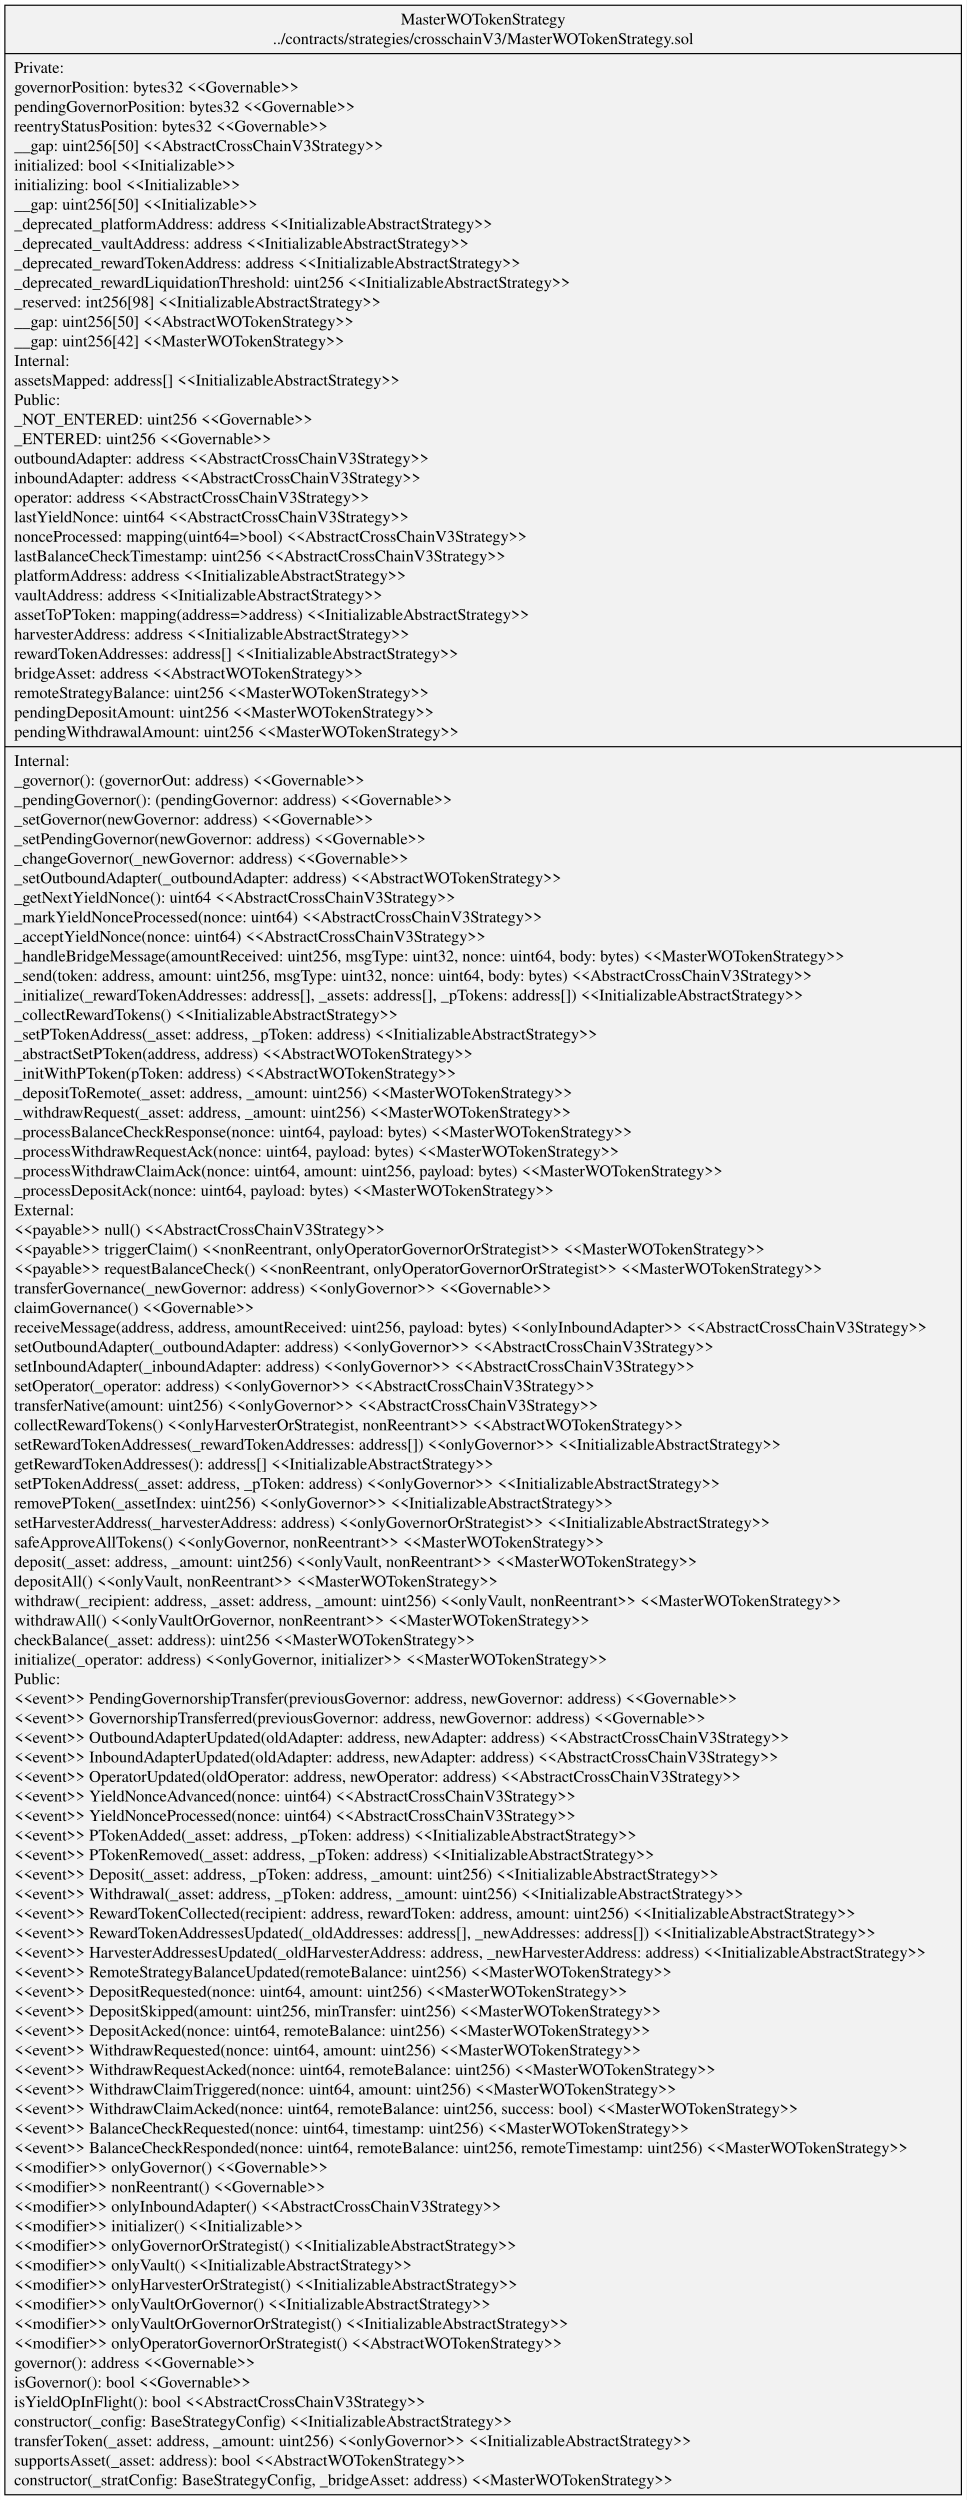
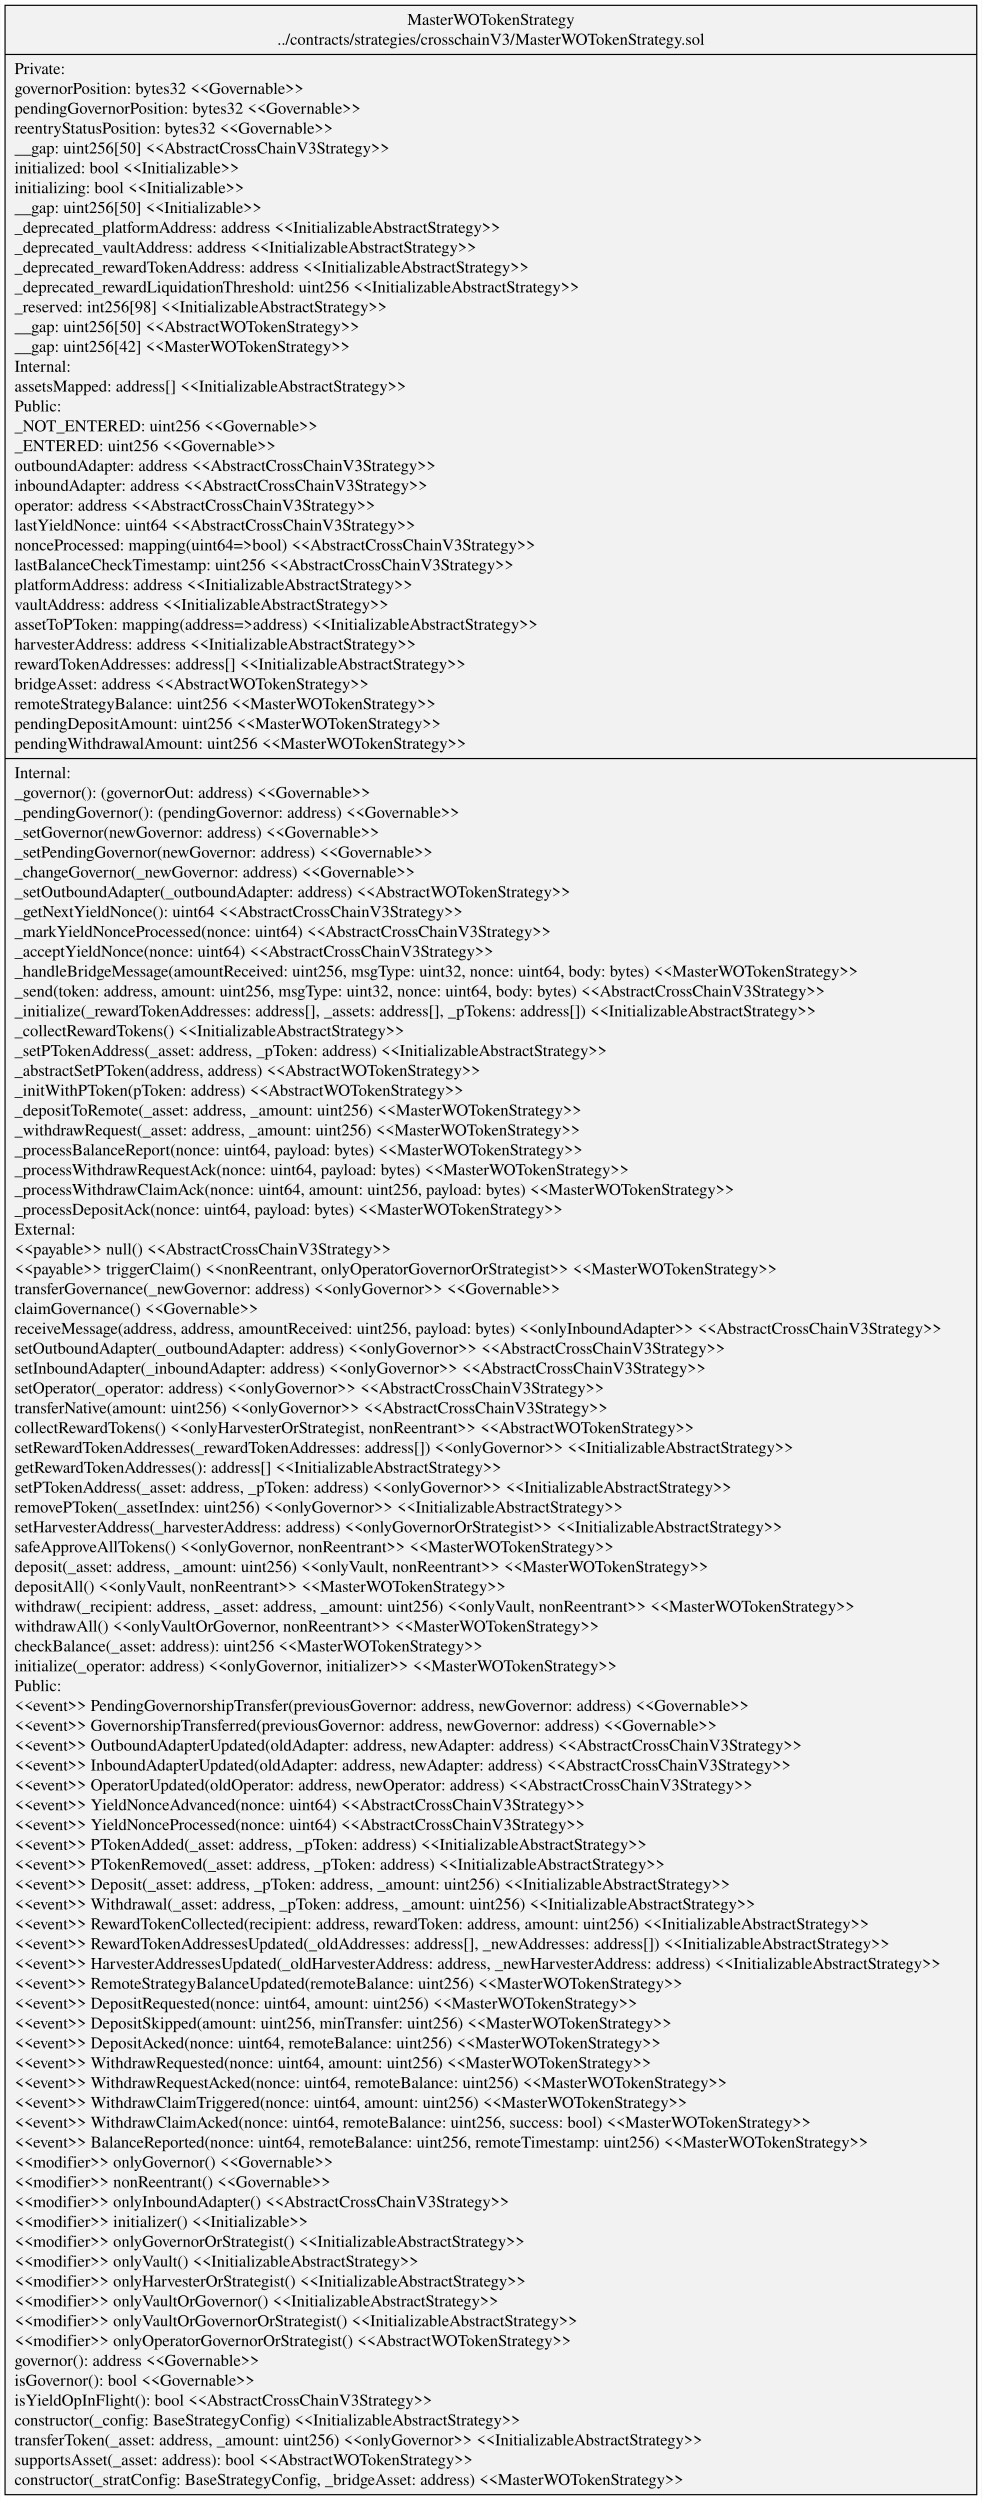
- <svg xmlns="http://www.w3.org/2000/svg" width="831pt" height="2150pt" viewBox="0.00 0.00 830.53 2149.80">
-   <g id="graph0" class="graph" transform="scale(1 1) rotate(0) translate(4 2145.8)">
-     <polygon fill="white" stroke="transparent" points="-4,4 -4,-2145.8 826.53,-2145.8 826.53,4 -4,4" />
+ <svg xmlns="http://www.w3.org/2000/svg" width="831pt" height="2116pt" viewBox="0.00 0.00 830.53 2116.20">
+   <g id="graph0" class="graph" transform="scale(1 1) rotate(0) translate(4 2112.2)">
+     <polygon fill="white" stroke="transparent" points="-4,4 -4,-2112.2 826.53,-2112.2 826.53,4 -4,4" />
    <g id="node1" class="node">
-       <polygon fill="#f2f2f2" stroke="black" points="0,-0.5 0,-2141.3 822.53,-2141.3 822.53,-0.5 0,-0.5" />
-       <text text-anchor="middle" x="411.27" y="-2124.7" font-family="Times,serif" font-size="14.00">MasterWOTokenStrategy</text>
-       <text text-anchor="middle" x="411.27" y="-2107.9" font-family="Times,serif" font-size="14.00">../contracts/strategies/crosschainV3/MasterWOTokenStrategy.sol</text>
-       <polyline fill="none" stroke="black" points="0,-2099.7 822.53,-2099.7 " />
-       <text text-anchor="start" x="8" y="-2083.1" font-family="Times,serif" font-size="14.00">Private:</text>
-       <text text-anchor="start" x="8" y="-2066.3" font-family="Times,serif" font-size="14.00">   governorPosition: bytes32 &lt;&lt;Governable&gt;&gt;</text>
-       <text text-anchor="start" x="8" y="-2049.5" font-family="Times,serif" font-size="14.00">   pendingGovernorPosition: bytes32 &lt;&lt;Governable&gt;&gt;</text>
-       <text text-anchor="start" x="8" y="-2032.7" font-family="Times,serif" font-size="14.00">   reentryStatusPosition: bytes32 &lt;&lt;Governable&gt;&gt;</text>
-       <text text-anchor="start" x="8" y="-2015.9" font-family="Times,serif" font-size="14.00">   __gap: uint256[50] &lt;&lt;AbstractCrossChainV3Strategy&gt;&gt;</text>
-       <text text-anchor="start" x="8" y="-1999.1" font-family="Times,serif" font-size="14.00">   initialized: bool &lt;&lt;Initializable&gt;&gt;</text>
-       <text text-anchor="start" x="8" y="-1982.3" font-family="Times,serif" font-size="14.00">   initializing: bool &lt;&lt;Initializable&gt;&gt;</text>
-       <text text-anchor="start" x="8" y="-1965.5" font-family="Times,serif" font-size="14.00">   __gap: uint256[50] &lt;&lt;Initializable&gt;&gt;</text>
-       <text text-anchor="start" x="8" y="-1948.7" font-family="Times,serif" font-size="14.00">   _deprecated_platformAddress: address &lt;&lt;InitializableAbstractStrategy&gt;&gt;</text>
-       <text text-anchor="start" x="8" y="-1931.9" font-family="Times,serif" font-size="14.00">   _deprecated_vaultAddress: address &lt;&lt;InitializableAbstractStrategy&gt;&gt;</text>
-       <text text-anchor="start" x="8" y="-1915.1" font-family="Times,serif" font-size="14.00">   _deprecated_rewardTokenAddress: address &lt;&lt;InitializableAbstractStrategy&gt;&gt;</text>
-       <text text-anchor="start" x="8" y="-1898.3" font-family="Times,serif" font-size="14.00">   _deprecated_rewardLiquidationThreshold: uint256 &lt;&lt;InitializableAbstractStrategy&gt;&gt;</text>
-       <text text-anchor="start" x="8" y="-1881.5" font-family="Times,serif" font-size="14.00">   _reserved: int256[98] &lt;&lt;InitializableAbstractStrategy&gt;&gt;</text>
-       <text text-anchor="start" x="8" y="-1864.7" font-family="Times,serif" font-size="14.00">   __gap: uint256[50] &lt;&lt;AbstractWOTokenStrategy&gt;&gt;</text>
-       <text text-anchor="start" x="8" y="-1847.9" font-family="Times,serif" font-size="14.00">   __gap: uint256[42] &lt;&lt;MasterWOTokenStrategy&gt;&gt;</text>
-       <text text-anchor="start" x="8" y="-1831.1" font-family="Times,serif" font-size="14.00">Internal:</text>
-       <text text-anchor="start" x="8" y="-1814.3" font-family="Times,serif" font-size="14.00">   assetsMapped: address[] &lt;&lt;InitializableAbstractStrategy&gt;&gt;</text>
-       <text text-anchor="start" x="8" y="-1797.5" font-family="Times,serif" font-size="14.00">Public:</text>
-       <text text-anchor="start" x="8" y="-1780.7" font-family="Times,serif" font-size="14.00">   _NOT_ENTERED: uint256 &lt;&lt;Governable&gt;&gt;</text>
-       <text text-anchor="start" x="8" y="-1763.9" font-family="Times,serif" font-size="14.00">   _ENTERED: uint256 &lt;&lt;Governable&gt;&gt;</text>
-       <text text-anchor="start" x="8" y="-1747.1" font-family="Times,serif" font-size="14.00">   outboundAdapter: address &lt;&lt;AbstractCrossChainV3Strategy&gt;&gt;</text>
-       <text text-anchor="start" x="8" y="-1730.3" font-family="Times,serif" font-size="14.00">   inboundAdapter: address &lt;&lt;AbstractCrossChainV3Strategy&gt;&gt;</text>
-       <text text-anchor="start" x="8" y="-1713.5" font-family="Times,serif" font-size="14.00">   operator: address &lt;&lt;AbstractCrossChainV3Strategy&gt;&gt;</text>
-       <text text-anchor="start" x="8" y="-1696.7" font-family="Times,serif" font-size="14.00">   lastYieldNonce: uint64 &lt;&lt;AbstractCrossChainV3Strategy&gt;&gt;</text>
-       <text text-anchor="start" x="8" y="-1679.9" font-family="Times,serif" font-size="14.00">   nonceProcessed: mapping(uint64=&gt;bool) &lt;&lt;AbstractCrossChainV3Strategy&gt;&gt;</text>
-       <text text-anchor="start" x="8" y="-1663.1" font-family="Times,serif" font-size="14.00">   lastBalanceCheckTimestamp: uint256 &lt;&lt;AbstractCrossChainV3Strategy&gt;&gt;</text>
-       <text text-anchor="start" x="8" y="-1646.3" font-family="Times,serif" font-size="14.00">   platformAddress: address &lt;&lt;InitializableAbstractStrategy&gt;&gt;</text>
-       <text text-anchor="start" x="8" y="-1629.5" font-family="Times,serif" font-size="14.00">   vaultAddress: address &lt;&lt;InitializableAbstractStrategy&gt;&gt;</text>
-       <text text-anchor="start" x="8" y="-1612.7" font-family="Times,serif" font-size="14.00">   assetToPToken: mapping(address=&gt;address) &lt;&lt;InitializableAbstractStrategy&gt;&gt;</text>
-       <text text-anchor="start" x="8" y="-1595.9" font-family="Times,serif" font-size="14.00">   harvesterAddress: address &lt;&lt;InitializableAbstractStrategy&gt;&gt;</text>
-       <text text-anchor="start" x="8" y="-1579.1" font-family="Times,serif" font-size="14.00">   rewardTokenAddresses: address[] &lt;&lt;InitializableAbstractStrategy&gt;&gt;</text>
-       <text text-anchor="start" x="8" y="-1562.3" font-family="Times,serif" font-size="14.00">   bridgeAsset: address &lt;&lt;AbstractWOTokenStrategy&gt;&gt;</text>
-       <text text-anchor="start" x="8" y="-1545.5" font-family="Times,serif" font-size="14.00">   remoteStrategyBalance: uint256 &lt;&lt;MasterWOTokenStrategy&gt;&gt;</text>
-       <text text-anchor="start" x="8" y="-1528.7" font-family="Times,serif" font-size="14.00">   pendingDepositAmount: uint256 &lt;&lt;MasterWOTokenStrategy&gt;&gt;</text>
-       <text text-anchor="start" x="8" y="-1511.9" font-family="Times,serif" font-size="14.00">   pendingWithdrawalAmount: uint256 &lt;&lt;MasterWOTokenStrategy&gt;&gt;</text>
-       <polyline fill="none" stroke="black" points="0,-1503.7 822.53,-1503.7 " />
-       <text text-anchor="start" x="8" y="-1487.1" font-family="Times,serif" font-size="14.00">Internal:</text>
-       <text text-anchor="start" x="8" y="-1470.3" font-family="Times,serif" font-size="14.00">    _governor(): (governorOut: address) &lt;&lt;Governable&gt;&gt;</text>
-       <text text-anchor="start" x="8" y="-1453.5" font-family="Times,serif" font-size="14.00">    _pendingGovernor(): (pendingGovernor: address) &lt;&lt;Governable&gt;&gt;</text>
-       <text text-anchor="start" x="8" y="-1436.7" font-family="Times,serif" font-size="14.00">    _setGovernor(newGovernor: address) &lt;&lt;Governable&gt;&gt;</text>
-       <text text-anchor="start" x="8" y="-1419.9" font-family="Times,serif" font-size="14.00">    _setPendingGovernor(newGovernor: address) &lt;&lt;Governable&gt;&gt;</text>
-       <text text-anchor="start" x="8" y="-1403.1" font-family="Times,serif" font-size="14.00">    _changeGovernor(_newGovernor: address) &lt;&lt;Governable&gt;&gt;</text>
-       <text text-anchor="start" x="8" y="-1386.3" font-family="Times,serif" font-size="14.00">    _setOutboundAdapter(_outboundAdapter: address) &lt;&lt;AbstractWOTokenStrategy&gt;&gt;</text>
-       <text text-anchor="start" x="8" y="-1369.5" font-family="Times,serif" font-size="14.00">    _getNextYieldNonce(): uint64 &lt;&lt;AbstractCrossChainV3Strategy&gt;&gt;</text>
-       <text text-anchor="start" x="8" y="-1352.7" font-family="Times,serif" font-size="14.00">    _markYieldNonceProcessed(nonce: uint64) &lt;&lt;AbstractCrossChainV3Strategy&gt;&gt;</text>
-       <text text-anchor="start" x="8" y="-1335.9" font-family="Times,serif" font-size="14.00">    _acceptYieldNonce(nonce: uint64) &lt;&lt;AbstractCrossChainV3Strategy&gt;&gt;</text>
-       <text text-anchor="start" x="8" y="-1319.1" font-family="Times,serif" font-size="14.00">    _handleBridgeMessage(amountReceived: uint256, msgType: uint32, nonce: uint64, body: bytes) &lt;&lt;MasterWOTokenStrategy&gt;&gt;</text>
-       <text text-anchor="start" x="8" y="-1302.3" font-family="Times,serif" font-size="14.00">    _send(token: address, amount: uint256, msgType: uint32, nonce: uint64, body: bytes) &lt;&lt;AbstractCrossChainV3Strategy&gt;&gt;</text>
-       <text text-anchor="start" x="8" y="-1285.5" font-family="Times,serif" font-size="14.00">    _initialize(_rewardTokenAddresses: address[], _assets: address[], _pTokens: address[]) &lt;&lt;InitializableAbstractStrategy&gt;&gt;</text>
-       <text text-anchor="start" x="8" y="-1268.7" font-family="Times,serif" font-size="14.00">    _collectRewardTokens() &lt;&lt;InitializableAbstractStrategy&gt;&gt;</text>
-       <text text-anchor="start" x="8" y="-1251.9" font-family="Times,serif" font-size="14.00">    _setPTokenAddress(_asset: address, _pToken: address) &lt;&lt;InitializableAbstractStrategy&gt;&gt;</text>
-       <text text-anchor="start" x="8" y="-1235.1" font-family="Times,serif" font-size="14.00">    _abstractSetPToken(address, address) &lt;&lt;AbstractWOTokenStrategy&gt;&gt;</text>
-       <text text-anchor="start" x="8" y="-1218.3" font-family="Times,serif" font-size="14.00">    _initWithPToken(pToken: address) &lt;&lt;AbstractWOTokenStrategy&gt;&gt;</text>
-       <text text-anchor="start" x="8" y="-1201.5" font-family="Times,serif" font-size="14.00">    _depositToRemote(_asset: address, _amount: uint256) &lt;&lt;MasterWOTokenStrategy&gt;&gt;</text>
-       <text text-anchor="start" x="8" y="-1184.7" font-family="Times,serif" font-size="14.00">    _withdrawRequest(_asset: address, _amount: uint256) &lt;&lt;MasterWOTokenStrategy&gt;&gt;</text>
-       <text text-anchor="start" x="8" y="-1167.9" font-family="Times,serif" font-size="14.00">    _processBalanceCheckResponse(nonce: uint64, payload: bytes) &lt;&lt;MasterWOTokenStrategy&gt;&gt;</text>
-       <text text-anchor="start" x="8" y="-1151.1" font-family="Times,serif" font-size="14.00">    _processWithdrawRequestAck(nonce: uint64, payload: bytes) &lt;&lt;MasterWOTokenStrategy&gt;&gt;</text>
-       <text text-anchor="start" x="8" y="-1134.3" font-family="Times,serif" font-size="14.00">    _processWithdrawClaimAck(nonce: uint64, amount: uint256, payload: bytes) &lt;&lt;MasterWOTokenStrategy&gt;&gt;</text>
-       <text text-anchor="start" x="8" y="-1117.5" font-family="Times,serif" font-size="14.00">    _processDepositAck(nonce: uint64, payload: bytes) &lt;&lt;MasterWOTokenStrategy&gt;&gt;</text>
-       <text text-anchor="start" x="8" y="-1100.7" font-family="Times,serif" font-size="14.00">External:</text>
-       <text text-anchor="start" x="8" y="-1083.9" font-family="Times,serif" font-size="14.00">    &lt;&lt;payable&gt;&gt; null() &lt;&lt;AbstractCrossChainV3Strategy&gt;&gt;</text>
-       <text text-anchor="start" x="8" y="-1067.1" font-family="Times,serif" font-size="14.00">    &lt;&lt;payable&gt;&gt; triggerClaim() &lt;&lt;nonReentrant, onlyOperatorGovernorOrStrategist&gt;&gt; &lt;&lt;MasterWOTokenStrategy&gt;&gt;</text>
-       <text text-anchor="start" x="8" y="-1050.3" font-family="Times,serif" font-size="14.00">    &lt;&lt;payable&gt;&gt; requestBalanceCheck() &lt;&lt;nonReentrant, onlyOperatorGovernorOrStrategist&gt;&gt; &lt;&lt;MasterWOTokenStrategy&gt;&gt;</text>
-       <text text-anchor="start" x="8" y="-1033.5" font-family="Times,serif" font-size="14.00">    transferGovernance(_newGovernor: address) &lt;&lt;onlyGovernor&gt;&gt; &lt;&lt;Governable&gt;&gt;</text>
-       <text text-anchor="start" x="8" y="-1016.7" font-family="Times,serif" font-size="14.00">    claimGovernance() &lt;&lt;Governable&gt;&gt;</text>
-       <text text-anchor="start" x="8" y="-999.9" font-family="Times,serif" font-size="14.00">    receiveMessage(address, address, amountReceived: uint256, payload: bytes) &lt;&lt;onlyInboundAdapter&gt;&gt; &lt;&lt;AbstractCrossChainV3Strategy&gt;&gt;</text>
-       <text text-anchor="start" x="8" y="-983.1" font-family="Times,serif" font-size="14.00">    setOutboundAdapter(_outboundAdapter: address) &lt;&lt;onlyGovernor&gt;&gt; &lt;&lt;AbstractCrossChainV3Strategy&gt;&gt;</text>
-       <text text-anchor="start" x="8" y="-966.3" font-family="Times,serif" font-size="14.00">    setInboundAdapter(_inboundAdapter: address) &lt;&lt;onlyGovernor&gt;&gt; &lt;&lt;AbstractCrossChainV3Strategy&gt;&gt;</text>
-       <text text-anchor="start" x="8" y="-949.5" font-family="Times,serif" font-size="14.00">    setOperator(_operator: address) &lt;&lt;onlyGovernor&gt;&gt; &lt;&lt;AbstractCrossChainV3Strategy&gt;&gt;</text>
-       <text text-anchor="start" x="8" y="-932.7" font-family="Times,serif" font-size="14.00">    transferNative(amount: uint256) &lt;&lt;onlyGovernor&gt;&gt; &lt;&lt;AbstractCrossChainV3Strategy&gt;&gt;</text>
-       <text text-anchor="start" x="8" y="-915.9" font-family="Times,serif" font-size="14.00">    collectRewardTokens() &lt;&lt;onlyHarvesterOrStrategist, nonReentrant&gt;&gt; &lt;&lt;AbstractWOTokenStrategy&gt;&gt;</text>
-       <text text-anchor="start" x="8" y="-899.1" font-family="Times,serif" font-size="14.00">    setRewardTokenAddresses(_rewardTokenAddresses: address[]) &lt;&lt;onlyGovernor&gt;&gt; &lt;&lt;InitializableAbstractStrategy&gt;&gt;</text>
-       <text text-anchor="start" x="8" y="-882.3" font-family="Times,serif" font-size="14.00">    getRewardTokenAddresses(): address[] &lt;&lt;InitializableAbstractStrategy&gt;&gt;</text>
-       <text text-anchor="start" x="8" y="-865.5" font-family="Times,serif" font-size="14.00">    setPTokenAddress(_asset: address, _pToken: address) &lt;&lt;onlyGovernor&gt;&gt; &lt;&lt;InitializableAbstractStrategy&gt;&gt;</text>
-       <text text-anchor="start" x="8" y="-848.7" font-family="Times,serif" font-size="14.00">    removePToken(_assetIndex: uint256) &lt;&lt;onlyGovernor&gt;&gt; &lt;&lt;InitializableAbstractStrategy&gt;&gt;</text>
-       <text text-anchor="start" x="8" y="-831.9" font-family="Times,serif" font-size="14.00">    setHarvesterAddress(_harvesterAddress: address) &lt;&lt;onlyGovernorOrStrategist&gt;&gt; &lt;&lt;InitializableAbstractStrategy&gt;&gt;</text>
-       <text text-anchor="start" x="8" y="-815.1" font-family="Times,serif" font-size="14.00">    safeApproveAllTokens() &lt;&lt;onlyGovernor, nonReentrant&gt;&gt; &lt;&lt;MasterWOTokenStrategy&gt;&gt;</text>
-       <text text-anchor="start" x="8" y="-798.3" font-family="Times,serif" font-size="14.00">    deposit(_asset: address, _amount: uint256) &lt;&lt;onlyVault, nonReentrant&gt;&gt; &lt;&lt;MasterWOTokenStrategy&gt;&gt;</text>
-       <text text-anchor="start" x="8" y="-781.5" font-family="Times,serif" font-size="14.00">    depositAll() &lt;&lt;onlyVault, nonReentrant&gt;&gt; &lt;&lt;MasterWOTokenStrategy&gt;&gt;</text>
-       <text text-anchor="start" x="8" y="-764.7" font-family="Times,serif" font-size="14.00">    withdraw(_recipient: address, _asset: address, _amount: uint256) &lt;&lt;onlyVault, nonReentrant&gt;&gt; &lt;&lt;MasterWOTokenStrategy&gt;&gt;</text>
-       <text text-anchor="start" x="8" y="-747.9" font-family="Times,serif" font-size="14.00">    withdrawAll() &lt;&lt;onlyVaultOrGovernor, nonReentrant&gt;&gt; &lt;&lt;MasterWOTokenStrategy&gt;&gt;</text>
-       <text text-anchor="start" x="8" y="-731.1" font-family="Times,serif" font-size="14.00">    checkBalance(_asset: address): uint256 &lt;&lt;MasterWOTokenStrategy&gt;&gt;</text>
-       <text text-anchor="start" x="8" y="-714.3" font-family="Times,serif" font-size="14.00">    initialize(_operator: address) &lt;&lt;onlyGovernor, initializer&gt;&gt; &lt;&lt;MasterWOTokenStrategy&gt;&gt;</text>
-       <text text-anchor="start" x="8" y="-697.5" font-family="Times,serif" font-size="14.00">Public:</text>
-       <text text-anchor="start" x="8" y="-680.7" font-family="Times,serif" font-size="14.00">    &lt;&lt;event&gt;&gt; PendingGovernorshipTransfer(previousGovernor: address, newGovernor: address) &lt;&lt;Governable&gt;&gt;</text>
-       <text text-anchor="start" x="8" y="-663.9" font-family="Times,serif" font-size="14.00">    &lt;&lt;event&gt;&gt; GovernorshipTransferred(previousGovernor: address, newGovernor: address) &lt;&lt;Governable&gt;&gt;</text>
-       <text text-anchor="start" x="8" y="-647.1" font-family="Times,serif" font-size="14.00">    &lt;&lt;event&gt;&gt; OutboundAdapterUpdated(oldAdapter: address, newAdapter: address) &lt;&lt;AbstractCrossChainV3Strategy&gt;&gt;</text>
-       <text text-anchor="start" x="8" y="-630.3" font-family="Times,serif" font-size="14.00">    &lt;&lt;event&gt;&gt; InboundAdapterUpdated(oldAdapter: address, newAdapter: address) &lt;&lt;AbstractCrossChainV3Strategy&gt;&gt;</text>
-       <text text-anchor="start" x="8" y="-613.5" font-family="Times,serif" font-size="14.00">    &lt;&lt;event&gt;&gt; OperatorUpdated(oldOperator: address, newOperator: address) &lt;&lt;AbstractCrossChainV3Strategy&gt;&gt;</text>
-       <text text-anchor="start" x="8" y="-596.7" font-family="Times,serif" font-size="14.00">    &lt;&lt;event&gt;&gt; YieldNonceAdvanced(nonce: uint64) &lt;&lt;AbstractCrossChainV3Strategy&gt;&gt;</text>
-       <text text-anchor="start" x="8" y="-579.9" font-family="Times,serif" font-size="14.00">    &lt;&lt;event&gt;&gt; YieldNonceProcessed(nonce: uint64) &lt;&lt;AbstractCrossChainV3Strategy&gt;&gt;</text>
-       <text text-anchor="start" x="8" y="-563.1" font-family="Times,serif" font-size="14.00">    &lt;&lt;event&gt;&gt; PTokenAdded(_asset: address, _pToken: address) &lt;&lt;InitializableAbstractStrategy&gt;&gt;</text>
-       <text text-anchor="start" x="8" y="-546.3" font-family="Times,serif" font-size="14.00">    &lt;&lt;event&gt;&gt; PTokenRemoved(_asset: address, _pToken: address) &lt;&lt;InitializableAbstractStrategy&gt;&gt;</text>
-       <text text-anchor="start" x="8" y="-529.5" font-family="Times,serif" font-size="14.00">    &lt;&lt;event&gt;&gt; Deposit(_asset: address, _pToken: address, _amount: uint256) &lt;&lt;InitializableAbstractStrategy&gt;&gt;</text>
-       <text text-anchor="start" x="8" y="-512.7" font-family="Times,serif" font-size="14.00">    &lt;&lt;event&gt;&gt; Withdrawal(_asset: address, _pToken: address, _amount: uint256) &lt;&lt;InitializableAbstractStrategy&gt;&gt;</text>
-       <text text-anchor="start" x="8" y="-495.9" font-family="Times,serif" font-size="14.00">    &lt;&lt;event&gt;&gt; RewardTokenCollected(recipient: address, rewardToken: address, amount: uint256) &lt;&lt;InitializableAbstractStrategy&gt;&gt;</text>
-       <text text-anchor="start" x="8" y="-479.1" font-family="Times,serif" font-size="14.00">    &lt;&lt;event&gt;&gt; RewardTokenAddressesUpdated(_oldAddresses: address[], _newAddresses: address[]) &lt;&lt;InitializableAbstractStrategy&gt;&gt;</text>
-       <text text-anchor="start" x="8" y="-462.3" font-family="Times,serif" font-size="14.00">    &lt;&lt;event&gt;&gt; HarvesterAddressesUpdated(_oldHarvesterAddress: address, _newHarvesterAddress: address) &lt;&lt;InitializableAbstractStrategy&gt;&gt;</text>
-       <text text-anchor="start" x="8" y="-445.5" font-family="Times,serif" font-size="14.00">    &lt;&lt;event&gt;&gt; RemoteStrategyBalanceUpdated(remoteBalance: uint256) &lt;&lt;MasterWOTokenStrategy&gt;&gt;</text>
-       <text text-anchor="start" x="8" y="-428.7" font-family="Times,serif" font-size="14.00">    &lt;&lt;event&gt;&gt; DepositRequested(nonce: uint64, amount: uint256) &lt;&lt;MasterWOTokenStrategy&gt;&gt;</text>
-       <text text-anchor="start" x="8" y="-411.9" font-family="Times,serif" font-size="14.00">    &lt;&lt;event&gt;&gt; DepositSkipped(amount: uint256, minTransfer: uint256) &lt;&lt;MasterWOTokenStrategy&gt;&gt;</text>
-       <text text-anchor="start" x="8" y="-395.1" font-family="Times,serif" font-size="14.00">    &lt;&lt;event&gt;&gt; DepositAcked(nonce: uint64, remoteBalance: uint256) &lt;&lt;MasterWOTokenStrategy&gt;&gt;</text>
-       <text text-anchor="start" x="8" y="-378.3" font-family="Times,serif" font-size="14.00">    &lt;&lt;event&gt;&gt; WithdrawRequested(nonce: uint64, amount: uint256) &lt;&lt;MasterWOTokenStrategy&gt;&gt;</text>
-       <text text-anchor="start" x="8" y="-361.5" font-family="Times,serif" font-size="14.00">    &lt;&lt;event&gt;&gt; WithdrawRequestAcked(nonce: uint64, remoteBalance: uint256) &lt;&lt;MasterWOTokenStrategy&gt;&gt;</text>
-       <text text-anchor="start" x="8" y="-344.7" font-family="Times,serif" font-size="14.00">    &lt;&lt;event&gt;&gt; WithdrawClaimTriggered(nonce: uint64, amount: uint256) &lt;&lt;MasterWOTokenStrategy&gt;&gt;</text>
-       <text text-anchor="start" x="8" y="-327.9" font-family="Times,serif" font-size="14.00">    &lt;&lt;event&gt;&gt; WithdrawClaimAcked(nonce: uint64, remoteBalance: uint256, success: bool) &lt;&lt;MasterWOTokenStrategy&gt;&gt;</text>
-       <text text-anchor="start" x="8" y="-311.1" font-family="Times,serif" font-size="14.00">    &lt;&lt;event&gt;&gt; BalanceCheckRequested(nonce: uint64, timestamp: uint256) &lt;&lt;MasterWOTokenStrategy&gt;&gt;</text>
-       <text text-anchor="start" x="8" y="-294.3" font-family="Times,serif" font-size="14.00">    &lt;&lt;event&gt;&gt; BalanceCheckResponded(nonce: uint64, remoteBalance: uint256, remoteTimestamp: uint256) &lt;&lt;MasterWOTokenStrategy&gt;&gt;</text>
+       <polygon fill="#f2f2f2" stroke="black" points="0,-0.5 0,-2107.7 822.53,-2107.7 822.53,-0.5 0,-0.5" />
+       <text text-anchor="middle" x="411.27" y="-2091.1" font-family="Times,serif" font-size="14.00">MasterWOTokenStrategy</text>
+       <text text-anchor="middle" x="411.27" y="-2074.3" font-family="Times,serif" font-size="14.00">../contracts/strategies/crosschainV3/MasterWOTokenStrategy.sol</text>
+       <polyline fill="none" stroke="black" points="0,-2066.1 822.53,-2066.1 " />
+       <text text-anchor="start" x="8" y="-2049.5" font-family="Times,serif" font-size="14.00">Private:</text>
+       <text text-anchor="start" x="8" y="-2032.7" font-family="Times,serif" font-size="14.00">   governorPosition: bytes32 &lt;&lt;Governable&gt;&gt;</text>
+       <text text-anchor="start" x="8" y="-2015.9" font-family="Times,serif" font-size="14.00">   pendingGovernorPosition: bytes32 &lt;&lt;Governable&gt;&gt;</text>
+       <text text-anchor="start" x="8" y="-1999.1" font-family="Times,serif" font-size="14.00">   reentryStatusPosition: bytes32 &lt;&lt;Governable&gt;&gt;</text>
+       <text text-anchor="start" x="8" y="-1982.3" font-family="Times,serif" font-size="14.00">   __gap: uint256[50] &lt;&lt;AbstractCrossChainV3Strategy&gt;&gt;</text>
+       <text text-anchor="start" x="8" y="-1965.5" font-family="Times,serif" font-size="14.00">   initialized: bool &lt;&lt;Initializable&gt;&gt;</text>
+       <text text-anchor="start" x="8" y="-1948.7" font-family="Times,serif" font-size="14.00">   initializing: bool &lt;&lt;Initializable&gt;&gt;</text>
+       <text text-anchor="start" x="8" y="-1931.9" font-family="Times,serif" font-size="14.00">   __gap: uint256[50] &lt;&lt;Initializable&gt;&gt;</text>
+       <text text-anchor="start" x="8" y="-1915.1" font-family="Times,serif" font-size="14.00">   _deprecated_platformAddress: address &lt;&lt;InitializableAbstractStrategy&gt;&gt;</text>
+       <text text-anchor="start" x="8" y="-1898.3" font-family="Times,serif" font-size="14.00">   _deprecated_vaultAddress: address &lt;&lt;InitializableAbstractStrategy&gt;&gt;</text>
+       <text text-anchor="start" x="8" y="-1881.5" font-family="Times,serif" font-size="14.00">   _deprecated_rewardTokenAddress: address &lt;&lt;InitializableAbstractStrategy&gt;&gt;</text>
+       <text text-anchor="start" x="8" y="-1864.7" font-family="Times,serif" font-size="14.00">   _deprecated_rewardLiquidationThreshold: uint256 &lt;&lt;InitializableAbstractStrategy&gt;&gt;</text>
+       <text text-anchor="start" x="8" y="-1847.9" font-family="Times,serif" font-size="14.00">   _reserved: int256[98] &lt;&lt;InitializableAbstractStrategy&gt;&gt;</text>
+       <text text-anchor="start" x="8" y="-1831.1" font-family="Times,serif" font-size="14.00">   __gap: uint256[50] &lt;&lt;AbstractWOTokenStrategy&gt;&gt;</text>
+       <text text-anchor="start" x="8" y="-1814.3" font-family="Times,serif" font-size="14.00">   __gap: uint256[42] &lt;&lt;MasterWOTokenStrategy&gt;&gt;</text>
+       <text text-anchor="start" x="8" y="-1797.5" font-family="Times,serif" font-size="14.00">Internal:</text>
+       <text text-anchor="start" x="8" y="-1780.7" font-family="Times,serif" font-size="14.00">   assetsMapped: address[] &lt;&lt;InitializableAbstractStrategy&gt;&gt;</text>
+       <text text-anchor="start" x="8" y="-1763.9" font-family="Times,serif" font-size="14.00">Public:</text>
+       <text text-anchor="start" x="8" y="-1747.1" font-family="Times,serif" font-size="14.00">   _NOT_ENTERED: uint256 &lt;&lt;Governable&gt;&gt;</text>
+       <text text-anchor="start" x="8" y="-1730.3" font-family="Times,serif" font-size="14.00">   _ENTERED: uint256 &lt;&lt;Governable&gt;&gt;</text>
+       <text text-anchor="start" x="8" y="-1713.5" font-family="Times,serif" font-size="14.00">   outboundAdapter: address &lt;&lt;AbstractCrossChainV3Strategy&gt;&gt;</text>
+       <text text-anchor="start" x="8" y="-1696.7" font-family="Times,serif" font-size="14.00">   inboundAdapter: address &lt;&lt;AbstractCrossChainV3Strategy&gt;&gt;</text>
+       <text text-anchor="start" x="8" y="-1679.9" font-family="Times,serif" font-size="14.00">   operator: address &lt;&lt;AbstractCrossChainV3Strategy&gt;&gt;</text>
+       <text text-anchor="start" x="8" y="-1663.1" font-family="Times,serif" font-size="14.00">   lastYieldNonce: uint64 &lt;&lt;AbstractCrossChainV3Strategy&gt;&gt;</text>
+       <text text-anchor="start" x="8" y="-1646.3" font-family="Times,serif" font-size="14.00">   nonceProcessed: mapping(uint64=&gt;bool) &lt;&lt;AbstractCrossChainV3Strategy&gt;&gt;</text>
+       <text text-anchor="start" x="8" y="-1629.5" font-family="Times,serif" font-size="14.00">   lastBalanceCheckTimestamp: uint256 &lt;&lt;AbstractCrossChainV3Strategy&gt;&gt;</text>
+       <text text-anchor="start" x="8" y="-1612.7" font-family="Times,serif" font-size="14.00">   platformAddress: address &lt;&lt;InitializableAbstractStrategy&gt;&gt;</text>
+       <text text-anchor="start" x="8" y="-1595.9" font-family="Times,serif" font-size="14.00">   vaultAddress: address &lt;&lt;InitializableAbstractStrategy&gt;&gt;</text>
+       <text text-anchor="start" x="8" y="-1579.1" font-family="Times,serif" font-size="14.00">   assetToPToken: mapping(address=&gt;address) &lt;&lt;InitializableAbstractStrategy&gt;&gt;</text>
+       <text text-anchor="start" x="8" y="-1562.3" font-family="Times,serif" font-size="14.00">   harvesterAddress: address &lt;&lt;InitializableAbstractStrategy&gt;&gt;</text>
+       <text text-anchor="start" x="8" y="-1545.5" font-family="Times,serif" font-size="14.00">   rewardTokenAddresses: address[] &lt;&lt;InitializableAbstractStrategy&gt;&gt;</text>
+       <text text-anchor="start" x="8" y="-1528.7" font-family="Times,serif" font-size="14.00">   bridgeAsset: address &lt;&lt;AbstractWOTokenStrategy&gt;&gt;</text>
+       <text text-anchor="start" x="8" y="-1511.9" font-family="Times,serif" font-size="14.00">   remoteStrategyBalance: uint256 &lt;&lt;MasterWOTokenStrategy&gt;&gt;</text>
+       <text text-anchor="start" x="8" y="-1495.1" font-family="Times,serif" font-size="14.00">   pendingDepositAmount: uint256 &lt;&lt;MasterWOTokenStrategy&gt;&gt;</text>
+       <text text-anchor="start" x="8" y="-1478.3" font-family="Times,serif" font-size="14.00">   pendingWithdrawalAmount: uint256 &lt;&lt;MasterWOTokenStrategy&gt;&gt;</text>
+       <polyline fill="none" stroke="black" points="0,-1470.1 822.53,-1470.1 " />
+       <text text-anchor="start" x="8" y="-1453.5" font-family="Times,serif" font-size="14.00">Internal:</text>
+       <text text-anchor="start" x="8" y="-1436.7" font-family="Times,serif" font-size="14.00">    _governor(): (governorOut: address) &lt;&lt;Governable&gt;&gt;</text>
+       <text text-anchor="start" x="8" y="-1419.9" font-family="Times,serif" font-size="14.00">    _pendingGovernor(): (pendingGovernor: address) &lt;&lt;Governable&gt;&gt;</text>
+       <text text-anchor="start" x="8" y="-1403.1" font-family="Times,serif" font-size="14.00">    _setGovernor(newGovernor: address) &lt;&lt;Governable&gt;&gt;</text>
+       <text text-anchor="start" x="8" y="-1386.3" font-family="Times,serif" font-size="14.00">    _setPendingGovernor(newGovernor: address) &lt;&lt;Governable&gt;&gt;</text>
+       <text text-anchor="start" x="8" y="-1369.5" font-family="Times,serif" font-size="14.00">    _changeGovernor(_newGovernor: address) &lt;&lt;Governable&gt;&gt;</text>
+       <text text-anchor="start" x="8" y="-1352.7" font-family="Times,serif" font-size="14.00">    _setOutboundAdapter(_outboundAdapter: address) &lt;&lt;AbstractWOTokenStrategy&gt;&gt;</text>
+       <text text-anchor="start" x="8" y="-1335.9" font-family="Times,serif" font-size="14.00">    _getNextYieldNonce(): uint64 &lt;&lt;AbstractCrossChainV3Strategy&gt;&gt;</text>
+       <text text-anchor="start" x="8" y="-1319.1" font-family="Times,serif" font-size="14.00">    _markYieldNonceProcessed(nonce: uint64) &lt;&lt;AbstractCrossChainV3Strategy&gt;&gt;</text>
+       <text text-anchor="start" x="8" y="-1302.3" font-family="Times,serif" font-size="14.00">    _acceptYieldNonce(nonce: uint64) &lt;&lt;AbstractCrossChainV3Strategy&gt;&gt;</text>
+       <text text-anchor="start" x="8" y="-1285.5" font-family="Times,serif" font-size="14.00">    _handleBridgeMessage(amountReceived: uint256, msgType: uint32, nonce: uint64, body: bytes) &lt;&lt;MasterWOTokenStrategy&gt;&gt;</text>
+       <text text-anchor="start" x="8" y="-1268.7" font-family="Times,serif" font-size="14.00">    _send(token: address, amount: uint256, msgType: uint32, nonce: uint64, body: bytes) &lt;&lt;AbstractCrossChainV3Strategy&gt;&gt;</text>
+       <text text-anchor="start" x="8" y="-1251.9" font-family="Times,serif" font-size="14.00">    _initialize(_rewardTokenAddresses: address[], _assets: address[], _pTokens: address[]) &lt;&lt;InitializableAbstractStrategy&gt;&gt;</text>
+       <text text-anchor="start" x="8" y="-1235.1" font-family="Times,serif" font-size="14.00">    _collectRewardTokens() &lt;&lt;InitializableAbstractStrategy&gt;&gt;</text>
+       <text text-anchor="start" x="8" y="-1218.3" font-family="Times,serif" font-size="14.00">    _setPTokenAddress(_asset: address, _pToken: address) &lt;&lt;InitializableAbstractStrategy&gt;&gt;</text>
+       <text text-anchor="start" x="8" y="-1201.5" font-family="Times,serif" font-size="14.00">    _abstractSetPToken(address, address) &lt;&lt;AbstractWOTokenStrategy&gt;&gt;</text>
+       <text text-anchor="start" x="8" y="-1184.7" font-family="Times,serif" font-size="14.00">    _initWithPToken(pToken: address) &lt;&lt;AbstractWOTokenStrategy&gt;&gt;</text>
+       <text text-anchor="start" x="8" y="-1167.9" font-family="Times,serif" font-size="14.00">    _depositToRemote(_asset: address, _amount: uint256) &lt;&lt;MasterWOTokenStrategy&gt;&gt;</text>
+       <text text-anchor="start" x="8" y="-1151.1" font-family="Times,serif" font-size="14.00">    _withdrawRequest(_asset: address, _amount: uint256) &lt;&lt;MasterWOTokenStrategy&gt;&gt;</text>
+       <text text-anchor="start" x="8" y="-1134.3" font-family="Times,serif" font-size="14.00">    _processBalanceReport(nonce: uint64, payload: bytes) &lt;&lt;MasterWOTokenStrategy&gt;&gt;</text>
+       <text text-anchor="start" x="8" y="-1117.5" font-family="Times,serif" font-size="14.00">    _processWithdrawRequestAck(nonce: uint64, payload: bytes) &lt;&lt;MasterWOTokenStrategy&gt;&gt;</text>
+       <text text-anchor="start" x="8" y="-1100.7" font-family="Times,serif" font-size="14.00">    _processWithdrawClaimAck(nonce: uint64, amount: uint256, payload: bytes) &lt;&lt;MasterWOTokenStrategy&gt;&gt;</text>
+       <text text-anchor="start" x="8" y="-1083.9" font-family="Times,serif" font-size="14.00">    _processDepositAck(nonce: uint64, payload: bytes) &lt;&lt;MasterWOTokenStrategy&gt;&gt;</text>
+       <text text-anchor="start" x="8" y="-1067.1" font-family="Times,serif" font-size="14.00">External:</text>
+       <text text-anchor="start" x="8" y="-1050.3" font-family="Times,serif" font-size="14.00">    &lt;&lt;payable&gt;&gt; null() &lt;&lt;AbstractCrossChainV3Strategy&gt;&gt;</text>
+       <text text-anchor="start" x="8" y="-1033.5" font-family="Times,serif" font-size="14.00">    &lt;&lt;payable&gt;&gt; triggerClaim() &lt;&lt;nonReentrant, onlyOperatorGovernorOrStrategist&gt;&gt; &lt;&lt;MasterWOTokenStrategy&gt;&gt;</text>
+       <text text-anchor="start" x="8" y="-1016.7" font-family="Times,serif" font-size="14.00">    transferGovernance(_newGovernor: address) &lt;&lt;onlyGovernor&gt;&gt; &lt;&lt;Governable&gt;&gt;</text>
+       <text text-anchor="start" x="8" y="-999.9" font-family="Times,serif" font-size="14.00">    claimGovernance() &lt;&lt;Governable&gt;&gt;</text>
+       <text text-anchor="start" x="8" y="-983.1" font-family="Times,serif" font-size="14.00">    receiveMessage(address, address, amountReceived: uint256, payload: bytes) &lt;&lt;onlyInboundAdapter&gt;&gt; &lt;&lt;AbstractCrossChainV3Strategy&gt;&gt;</text>
+       <text text-anchor="start" x="8" y="-966.3" font-family="Times,serif" font-size="14.00">    setOutboundAdapter(_outboundAdapter: address) &lt;&lt;onlyGovernor&gt;&gt; &lt;&lt;AbstractCrossChainV3Strategy&gt;&gt;</text>
+       <text text-anchor="start" x="8" y="-949.5" font-family="Times,serif" font-size="14.00">    setInboundAdapter(_inboundAdapter: address) &lt;&lt;onlyGovernor&gt;&gt; &lt;&lt;AbstractCrossChainV3Strategy&gt;&gt;</text>
+       <text text-anchor="start" x="8" y="-932.7" font-family="Times,serif" font-size="14.00">    setOperator(_operator: address) &lt;&lt;onlyGovernor&gt;&gt; &lt;&lt;AbstractCrossChainV3Strategy&gt;&gt;</text>
+       <text text-anchor="start" x="8" y="-915.9" font-family="Times,serif" font-size="14.00">    transferNative(amount: uint256) &lt;&lt;onlyGovernor&gt;&gt; &lt;&lt;AbstractCrossChainV3Strategy&gt;&gt;</text>
+       <text text-anchor="start" x="8" y="-899.1" font-family="Times,serif" font-size="14.00">    collectRewardTokens() &lt;&lt;onlyHarvesterOrStrategist, nonReentrant&gt;&gt; &lt;&lt;AbstractWOTokenStrategy&gt;&gt;</text>
+       <text text-anchor="start" x="8" y="-882.3" font-family="Times,serif" font-size="14.00">    setRewardTokenAddresses(_rewardTokenAddresses: address[]) &lt;&lt;onlyGovernor&gt;&gt; &lt;&lt;InitializableAbstractStrategy&gt;&gt;</text>
+       <text text-anchor="start" x="8" y="-865.5" font-family="Times,serif" font-size="14.00">    getRewardTokenAddresses(): address[] &lt;&lt;InitializableAbstractStrategy&gt;&gt;</text>
+       <text text-anchor="start" x="8" y="-848.7" font-family="Times,serif" font-size="14.00">    setPTokenAddress(_asset: address, _pToken: address) &lt;&lt;onlyGovernor&gt;&gt; &lt;&lt;InitializableAbstractStrategy&gt;&gt;</text>
+       <text text-anchor="start" x="8" y="-831.9" font-family="Times,serif" font-size="14.00">    removePToken(_assetIndex: uint256) &lt;&lt;onlyGovernor&gt;&gt; &lt;&lt;InitializableAbstractStrategy&gt;&gt;</text>
+       <text text-anchor="start" x="8" y="-815.1" font-family="Times,serif" font-size="14.00">    setHarvesterAddress(_harvesterAddress: address) &lt;&lt;onlyGovernorOrStrategist&gt;&gt; &lt;&lt;InitializableAbstractStrategy&gt;&gt;</text>
+       <text text-anchor="start" x="8" y="-798.3" font-family="Times,serif" font-size="14.00">    safeApproveAllTokens() &lt;&lt;onlyGovernor, nonReentrant&gt;&gt; &lt;&lt;MasterWOTokenStrategy&gt;&gt;</text>
+       <text text-anchor="start" x="8" y="-781.5" font-family="Times,serif" font-size="14.00">    deposit(_asset: address, _amount: uint256) &lt;&lt;onlyVault, nonReentrant&gt;&gt; &lt;&lt;MasterWOTokenStrategy&gt;&gt;</text>
+       <text text-anchor="start" x="8" y="-764.7" font-family="Times,serif" font-size="14.00">    depositAll() &lt;&lt;onlyVault, nonReentrant&gt;&gt; &lt;&lt;MasterWOTokenStrategy&gt;&gt;</text>
+       <text text-anchor="start" x="8" y="-747.9" font-family="Times,serif" font-size="14.00">    withdraw(_recipient: address, _asset: address, _amount: uint256) &lt;&lt;onlyVault, nonReentrant&gt;&gt; &lt;&lt;MasterWOTokenStrategy&gt;&gt;</text>
+       <text text-anchor="start" x="8" y="-731.1" font-family="Times,serif" font-size="14.00">    withdrawAll() &lt;&lt;onlyVaultOrGovernor, nonReentrant&gt;&gt; &lt;&lt;MasterWOTokenStrategy&gt;&gt;</text>
+       <text text-anchor="start" x="8" y="-714.3" font-family="Times,serif" font-size="14.00">    checkBalance(_asset: address): uint256 &lt;&lt;MasterWOTokenStrategy&gt;&gt;</text>
+       <text text-anchor="start" x="8" y="-697.5" font-family="Times,serif" font-size="14.00">    initialize(_operator: address) &lt;&lt;onlyGovernor, initializer&gt;&gt; &lt;&lt;MasterWOTokenStrategy&gt;&gt;</text>
+       <text text-anchor="start" x="8" y="-680.7" font-family="Times,serif" font-size="14.00">Public:</text>
+       <text text-anchor="start" x="8" y="-663.9" font-family="Times,serif" font-size="14.00">    &lt;&lt;event&gt;&gt; PendingGovernorshipTransfer(previousGovernor: address, newGovernor: address) &lt;&lt;Governable&gt;&gt;</text>
+       <text text-anchor="start" x="8" y="-647.1" font-family="Times,serif" font-size="14.00">    &lt;&lt;event&gt;&gt; GovernorshipTransferred(previousGovernor: address, newGovernor: address) &lt;&lt;Governable&gt;&gt;</text>
+       <text text-anchor="start" x="8" y="-630.3" font-family="Times,serif" font-size="14.00">    &lt;&lt;event&gt;&gt; OutboundAdapterUpdated(oldAdapter: address, newAdapter: address) &lt;&lt;AbstractCrossChainV3Strategy&gt;&gt;</text>
+       <text text-anchor="start" x="8" y="-613.5" font-family="Times,serif" font-size="14.00">    &lt;&lt;event&gt;&gt; InboundAdapterUpdated(oldAdapter: address, newAdapter: address) &lt;&lt;AbstractCrossChainV3Strategy&gt;&gt;</text>
+       <text text-anchor="start" x="8" y="-596.7" font-family="Times,serif" font-size="14.00">    &lt;&lt;event&gt;&gt; OperatorUpdated(oldOperator: address, newOperator: address) &lt;&lt;AbstractCrossChainV3Strategy&gt;&gt;</text>
+       <text text-anchor="start" x="8" y="-579.9" font-family="Times,serif" font-size="14.00">    &lt;&lt;event&gt;&gt; YieldNonceAdvanced(nonce: uint64) &lt;&lt;AbstractCrossChainV3Strategy&gt;&gt;</text>
+       <text text-anchor="start" x="8" y="-563.1" font-family="Times,serif" font-size="14.00">    &lt;&lt;event&gt;&gt; YieldNonceProcessed(nonce: uint64) &lt;&lt;AbstractCrossChainV3Strategy&gt;&gt;</text>
+       <text text-anchor="start" x="8" y="-546.3" font-family="Times,serif" font-size="14.00">    &lt;&lt;event&gt;&gt; PTokenAdded(_asset: address, _pToken: address) &lt;&lt;InitializableAbstractStrategy&gt;&gt;</text>
+       <text text-anchor="start" x="8" y="-529.5" font-family="Times,serif" font-size="14.00">    &lt;&lt;event&gt;&gt; PTokenRemoved(_asset: address, _pToken: address) &lt;&lt;InitializableAbstractStrategy&gt;&gt;</text>
+       <text text-anchor="start" x="8" y="-512.7" font-family="Times,serif" font-size="14.00">    &lt;&lt;event&gt;&gt; Deposit(_asset: address, _pToken: address, _amount: uint256) &lt;&lt;InitializableAbstractStrategy&gt;&gt;</text>
+       <text text-anchor="start" x="8" y="-495.9" font-family="Times,serif" font-size="14.00">    &lt;&lt;event&gt;&gt; Withdrawal(_asset: address, _pToken: address, _amount: uint256) &lt;&lt;InitializableAbstractStrategy&gt;&gt;</text>
+       <text text-anchor="start" x="8" y="-479.1" font-family="Times,serif" font-size="14.00">    &lt;&lt;event&gt;&gt; RewardTokenCollected(recipient: address, rewardToken: address, amount: uint256) &lt;&lt;InitializableAbstractStrategy&gt;&gt;</text>
+       <text text-anchor="start" x="8" y="-462.3" font-family="Times,serif" font-size="14.00">    &lt;&lt;event&gt;&gt; RewardTokenAddressesUpdated(_oldAddresses: address[], _newAddresses: address[]) &lt;&lt;InitializableAbstractStrategy&gt;&gt;</text>
+       <text text-anchor="start" x="8" y="-445.5" font-family="Times,serif" font-size="14.00">    &lt;&lt;event&gt;&gt; HarvesterAddressesUpdated(_oldHarvesterAddress: address, _newHarvesterAddress: address) &lt;&lt;InitializableAbstractStrategy&gt;&gt;</text>
+       <text text-anchor="start" x="8" y="-428.7" font-family="Times,serif" font-size="14.00">    &lt;&lt;event&gt;&gt; RemoteStrategyBalanceUpdated(remoteBalance: uint256) &lt;&lt;MasterWOTokenStrategy&gt;&gt;</text>
+       <text text-anchor="start" x="8" y="-411.9" font-family="Times,serif" font-size="14.00">    &lt;&lt;event&gt;&gt; DepositRequested(nonce: uint64, amount: uint256) &lt;&lt;MasterWOTokenStrategy&gt;&gt;</text>
+       <text text-anchor="start" x="8" y="-395.1" font-family="Times,serif" font-size="14.00">    &lt;&lt;event&gt;&gt; DepositSkipped(amount: uint256, minTransfer: uint256) &lt;&lt;MasterWOTokenStrategy&gt;&gt;</text>
+       <text text-anchor="start" x="8" y="-378.3" font-family="Times,serif" font-size="14.00">    &lt;&lt;event&gt;&gt; DepositAcked(nonce: uint64, remoteBalance: uint256) &lt;&lt;MasterWOTokenStrategy&gt;&gt;</text>
+       <text text-anchor="start" x="8" y="-361.5" font-family="Times,serif" font-size="14.00">    &lt;&lt;event&gt;&gt; WithdrawRequested(nonce: uint64, amount: uint256) &lt;&lt;MasterWOTokenStrategy&gt;&gt;</text>
+       <text text-anchor="start" x="8" y="-344.7" font-family="Times,serif" font-size="14.00">    &lt;&lt;event&gt;&gt; WithdrawRequestAcked(nonce: uint64, remoteBalance: uint256) &lt;&lt;MasterWOTokenStrategy&gt;&gt;</text>
+       <text text-anchor="start" x="8" y="-327.9" font-family="Times,serif" font-size="14.00">    &lt;&lt;event&gt;&gt; WithdrawClaimTriggered(nonce: uint64, amount: uint256) &lt;&lt;MasterWOTokenStrategy&gt;&gt;</text>
+       <text text-anchor="start" x="8" y="-311.1" font-family="Times,serif" font-size="14.00">    &lt;&lt;event&gt;&gt; WithdrawClaimAcked(nonce: uint64, remoteBalance: uint256, success: bool) &lt;&lt;MasterWOTokenStrategy&gt;&gt;</text>
+       <text text-anchor="start" x="8" y="-294.3" font-family="Times,serif" font-size="14.00">    &lt;&lt;event&gt;&gt; BalanceReported(nonce: uint64, remoteBalance: uint256, remoteTimestamp: uint256) &lt;&lt;MasterWOTokenStrategy&gt;&gt;</text>
      <text text-anchor="start" x="8" y="-277.5" font-family="Times,serif" font-size="14.00">    &lt;&lt;modifier&gt;&gt; onlyGovernor() &lt;&lt;Governable&gt;&gt;</text>
      <text text-anchor="start" x="8" y="-260.7" font-family="Times,serif" font-size="14.00">    &lt;&lt;modifier&gt;&gt; nonReentrant() &lt;&lt;Governable&gt;&gt;</text>
      <text text-anchor="start" x="8" y="-243.9" font-family="Times,serif" font-size="14.00">    &lt;&lt;modifier&gt;&gt; onlyInboundAdapter() &lt;&lt;AbstractCrossChainV3Strategy&gt;&gt;</text>
      <text text-anchor="start" x="8" y="-227.1" font-family="Times,serif" font-size="14.00">    &lt;&lt;modifier&gt;&gt; initializer() &lt;&lt;Initializable&gt;&gt;</text>
      <text text-anchor="start" x="8" y="-210.3" font-family="Times,serif" font-size="14.00">    &lt;&lt;modifier&gt;&gt; onlyGovernorOrStrategist() &lt;&lt;InitializableAbstractStrategy&gt;&gt;</text>
      <text text-anchor="start" x="8" y="-193.5" font-family="Times,serif" font-size="14.00">    &lt;&lt;modifier&gt;&gt; onlyVault() &lt;&lt;InitializableAbstractStrategy&gt;&gt;</text>
      <text text-anchor="start" x="8" y="-176.7" font-family="Times,serif" font-size="14.00">    &lt;&lt;modifier&gt;&gt; onlyHarvesterOrStrategist() &lt;&lt;InitializableAbstractStrategy&gt;&gt;</text>
      <text text-anchor="start" x="8" y="-159.9" font-family="Times,serif" font-size="14.00">    &lt;&lt;modifier&gt;&gt; onlyVaultOrGovernor() &lt;&lt;InitializableAbstractStrategy&gt;&gt;</text>
      <text text-anchor="start" x="8" y="-143.1" font-family="Times,serif" font-size="14.00">    &lt;&lt;modifier&gt;&gt; onlyVaultOrGovernorOrStrategist() &lt;&lt;InitializableAbstractStrategy&gt;&gt;</text>
      <text text-anchor="start" x="8" y="-126.3" font-family="Times,serif" font-size="14.00">    &lt;&lt;modifier&gt;&gt; onlyOperatorGovernorOrStrategist() &lt;&lt;AbstractWOTokenStrategy&gt;&gt;</text>
      <text text-anchor="start" x="8" y="-109.5" font-family="Times,serif" font-size="14.00">    governor(): address &lt;&lt;Governable&gt;&gt;</text>
      <text text-anchor="start" x="8" y="-92.7" font-family="Times,serif" font-size="14.00">    isGovernor(): bool &lt;&lt;Governable&gt;&gt;</text>
      <text text-anchor="start" x="8" y="-75.9" font-family="Times,serif" font-size="14.00">    isYieldOpInFlight(): bool &lt;&lt;AbstractCrossChainV3Strategy&gt;&gt;</text>
      <text text-anchor="start" x="8" y="-59.1" font-family="Times,serif" font-size="14.00">    constructor(_config: BaseStrategyConfig) &lt;&lt;InitializableAbstractStrategy&gt;&gt;</text>
      <text text-anchor="start" x="8" y="-42.3" font-family="Times,serif" font-size="14.00">    transferToken(_asset: address, _amount: uint256) &lt;&lt;onlyGovernor&gt;&gt; &lt;&lt;InitializableAbstractStrategy&gt;&gt;</text>
      <text text-anchor="start" x="8" y="-25.5" font-family="Times,serif" font-size="14.00">    supportsAsset(_asset: address): bool &lt;&lt;AbstractWOTokenStrategy&gt;&gt;</text>
      <text text-anchor="start" x="8" y="-8.7" font-family="Times,serif" font-size="14.00">    constructor(_stratConfig: BaseStrategyConfig, _bridgeAsset: address) &lt;&lt;MasterWOTokenStrategy&gt;&gt;</text>
    </g>
  </g>
</svg>
